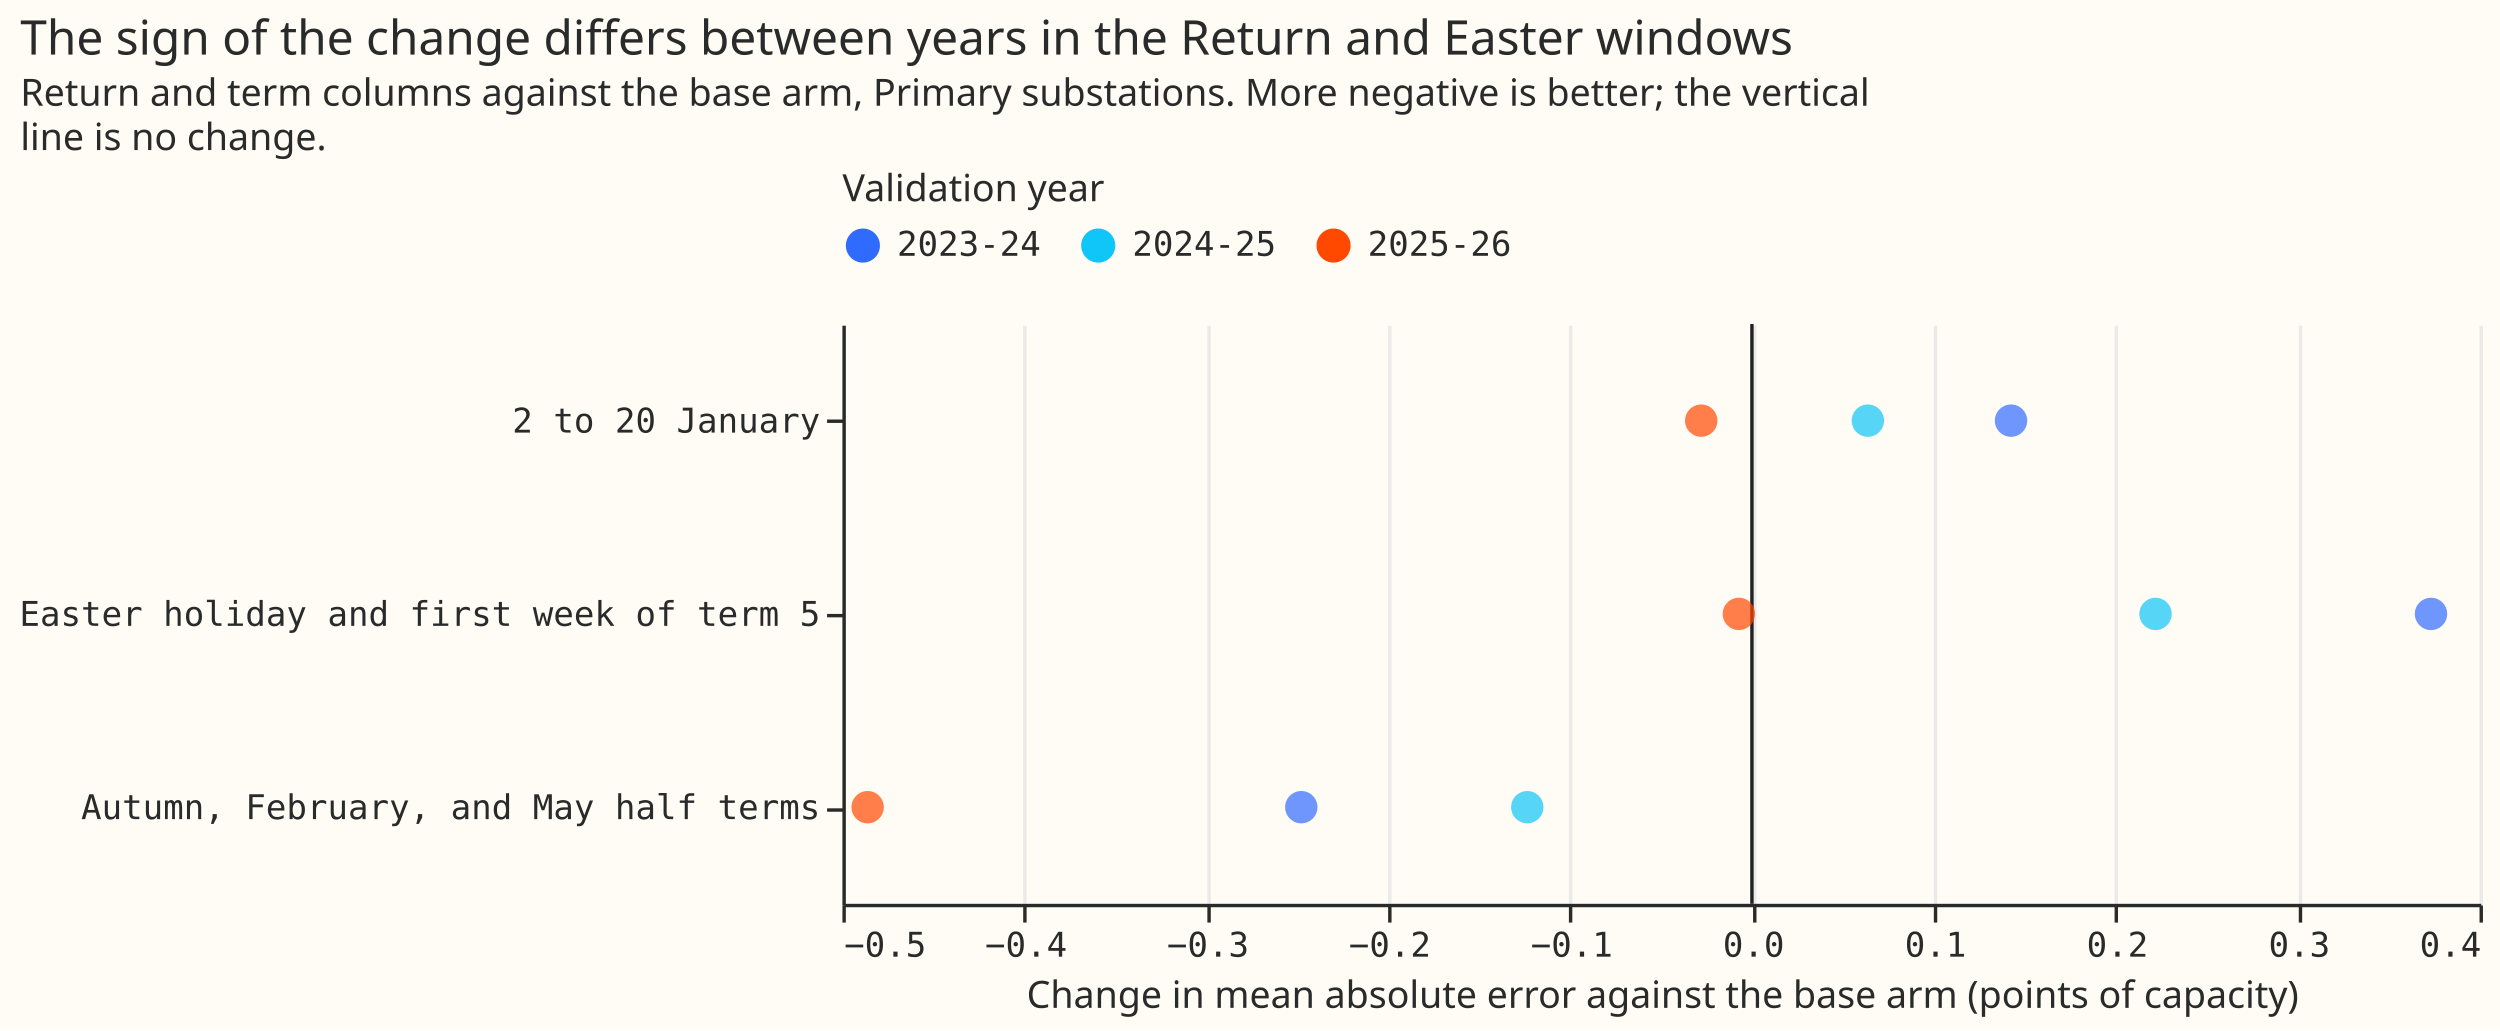
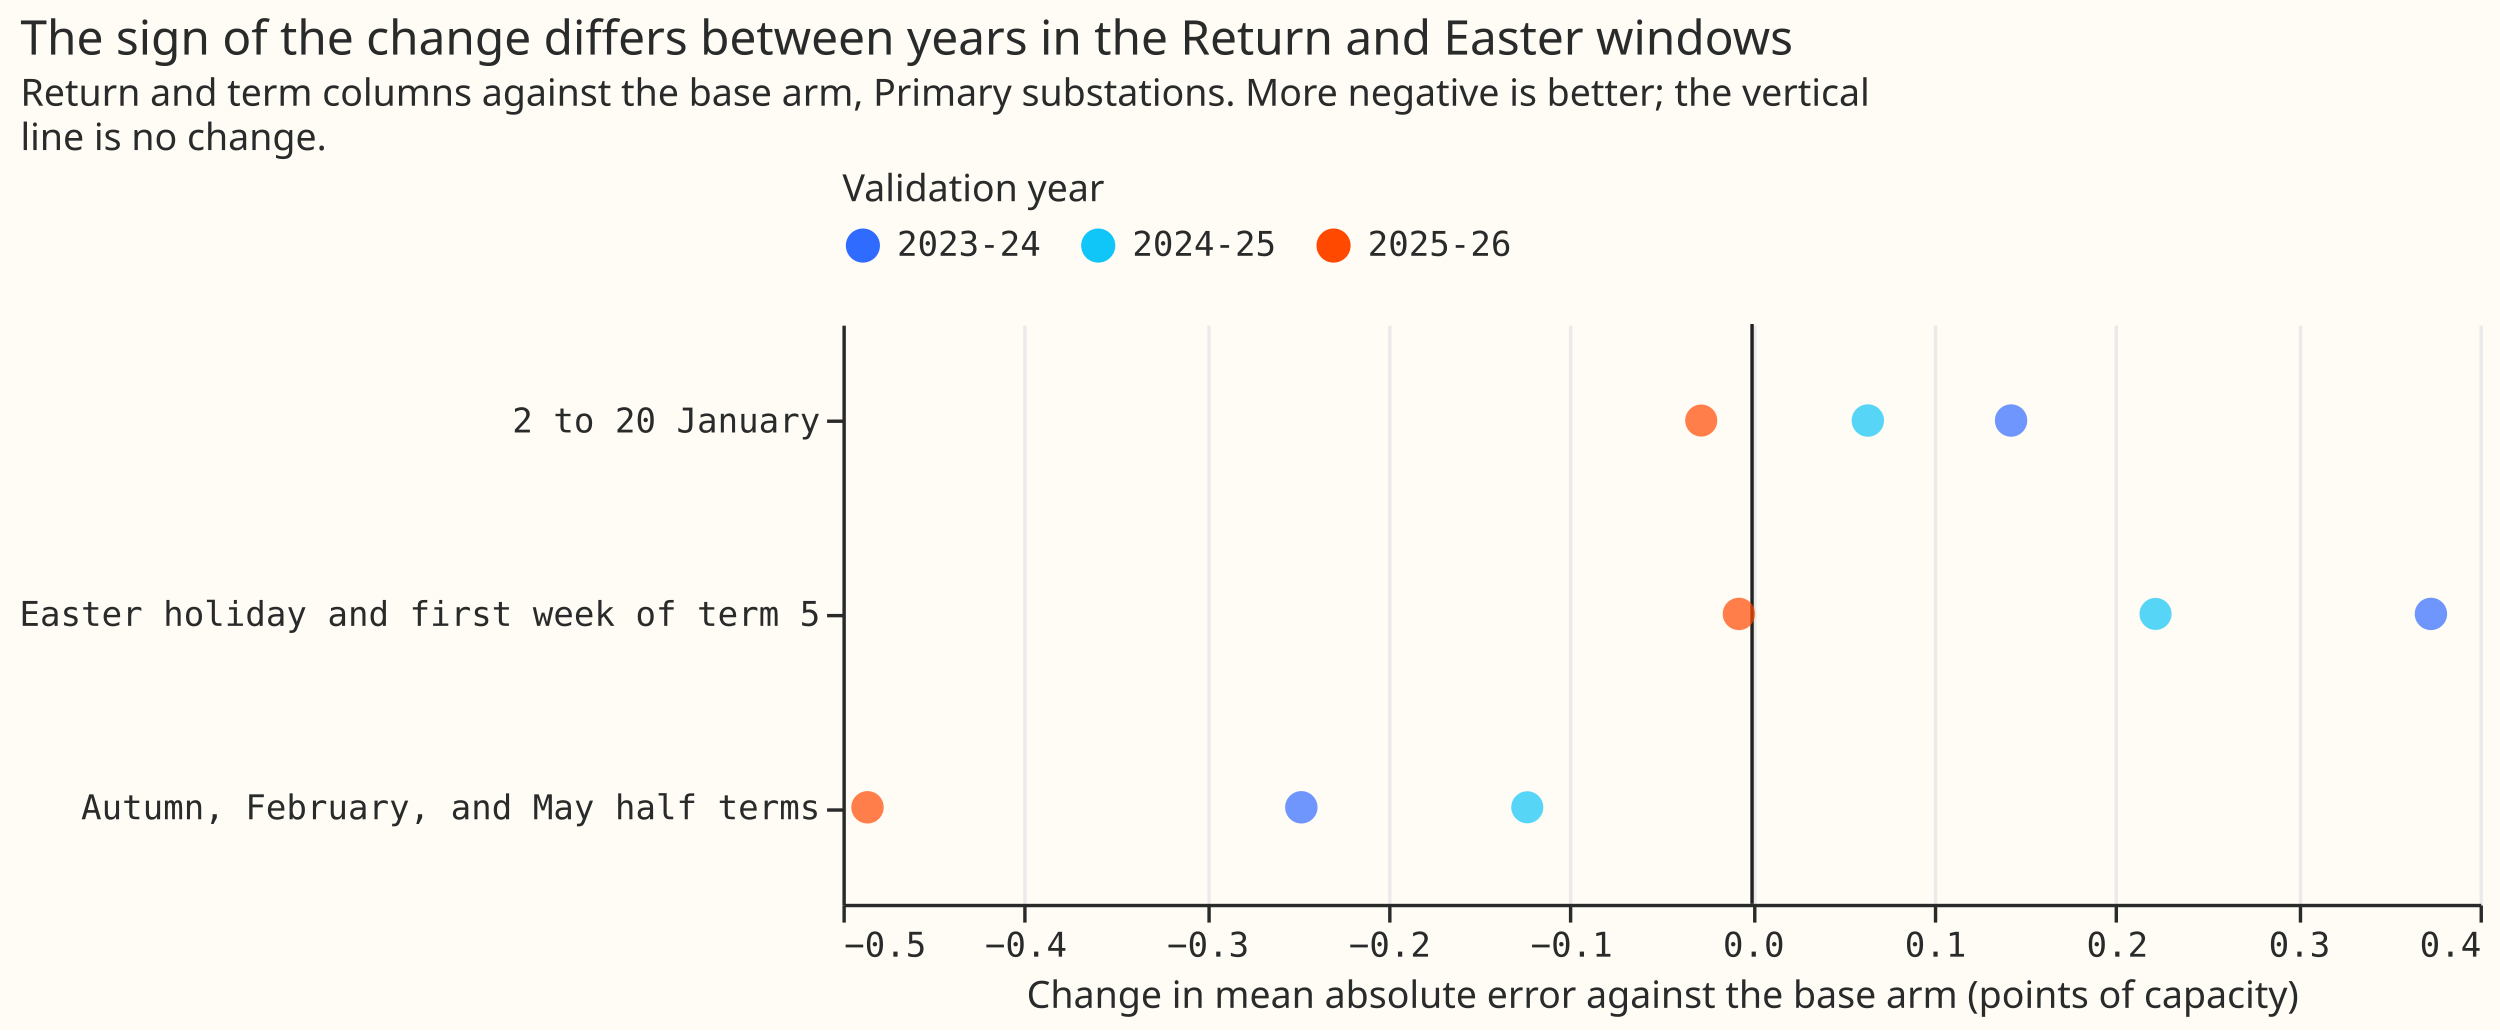
- <svg xmlns="http://www.w3.org/2000/svg" version="1.1" class="marks" width="733" height="302" viewBox="0 0 733 302">
-   <rect width="733" height="302" fill="#FFFBF5" />
-   <g fill="none" stroke-miterlimit="10" transform="translate(247,95)">
-     <g class="mark-group role-frame root" role="graphics-object" aria-roledescription="group mark container">
-       <g transform="translate(0,0)">
-         <path class="background" aria-hidden="true" d="M0.5,0.5h480v170h-480Z" fill="#FFFBF5" />
-         <g>
-           <g class="mark-group role-axis" aria-hidden="true">
-             <g transform="translate(0.5,170.5)">
-               <path class="background" aria-hidden="true" d="M0,0h0v0h0Z" pointer-events="none" />
-               <g>
-                 <g class="mark-rule role-axis-grid" pointer-events="none">
-                   <line transform="translate(0,0)" x2="0" y2="-170" stroke="#EAEAEA" stroke-width="1" opacity="1" />
-                   <line transform="translate(53,0)" x2="0" y2="-170" stroke="#EAEAEA" stroke-width="1" opacity="1" />
-                   <line transform="translate(107,0)" x2="0" y2="-170" stroke="#EAEAEA" stroke-width="1" opacity="1" />
-                   <line transform="translate(160,0)" x2="0" y2="-170" stroke="#EAEAEA" stroke-width="1" opacity="1" />
-                   <line transform="translate(213,0)" x2="0" y2="-170" stroke="#EAEAEA" stroke-width="1" opacity="1" />
-                   <line transform="translate(267,0)" x2="0" y2="-170" stroke="#EAEAEA" stroke-width="1" opacity="1" />
-                   <line transform="translate(320,0)" x2="0" y2="-170" stroke="#EAEAEA" stroke-width="1" opacity="1" />
-                   <line transform="translate(373,0)" x2="0" y2="-170" stroke="#EAEAEA" stroke-width="1" opacity="1" />
-                   <line transform="translate(427,0)" x2="0" y2="-170" stroke="#EAEAEA" stroke-width="1" opacity="1" />
-                   <line transform="translate(480,0)" x2="0" y2="-170" stroke="#EAEAEA" stroke-width="1" opacity="1" />
-                 </g>
-               </g>
-               <path class="foreground" aria-hidden="true" d="" pointer-events="none" display="none" />
-             </g>
-           </g>
-           <g class="mark-group role-axis" role="graphics-symbol" aria-roledescription="axis" aria-label="X-axis titled 'Change in mean absolute error against the base arm (points of capacity)' for a linear scale with values from −0.5 to 0.4">
-             <g transform="translate(0.5,170.5)">
-               <path class="background" aria-hidden="true" d="M0,0h0v0h0Z" pointer-events="none" />
-               <g>
-                 <g class="mark-rule role-axis-tick" pointer-events="none">
-                   <line transform="translate(0,0)" x2="0" y2="5" stroke="#292B2B" stroke-width="1" opacity="1" />
-                   <line transform="translate(53,0)" x2="0" y2="5" stroke="#292B2B" stroke-width="1" opacity="1" />
-                   <line transform="translate(107,0)" x2="0" y2="5" stroke="#292B2B" stroke-width="1" opacity="1" />
-                   <line transform="translate(160,0)" x2="0" y2="5" stroke="#292B2B" stroke-width="1" opacity="1" />
-                   <line transform="translate(213,0)" x2="0" y2="5" stroke="#292B2B" stroke-width="1" opacity="1" />
-                   <line transform="translate(267,0)" x2="0" y2="5" stroke="#292B2B" stroke-width="1" opacity="1" />
-                   <line transform="translate(320,0)" x2="0" y2="5" stroke="#292B2B" stroke-width="1" opacity="1" />
-                   <line transform="translate(373,0)" x2="0" y2="5" stroke="#292B2B" stroke-width="1" opacity="1" />
-                   <line transform="translate(427,0)" x2="0" y2="5" stroke="#292B2B" stroke-width="1" opacity="1" />
-                   <line transform="translate(480,0)" x2="0" y2="5" stroke="#292B2B" stroke-width="1" opacity="1" />
-                 </g>
-                 <g class="mark-text role-axis-label" pointer-events="none">
-                   <text text-anchor="start" transform="translate(0,15)" font-family="Matter Semi Mono, Roboto Mono, monospace" font-size="10px" fill="#292B2B" opacity="1">−0.5</text>
-                   <text text-anchor="middle" transform="translate(53.33333,15)" font-family="Matter Semi Mono, Roboto Mono, monospace" font-size="10px" fill="#292B2B" opacity="1">−0.4</text>
-                   <text text-anchor="middle" transform="translate(106.6667,15)" font-family="Matter Semi Mono, Roboto Mono, monospace" font-size="10px" fill="#292B2B" opacity="1">−0.3</text>
-                   <text text-anchor="middle" transform="translate(160,15)" font-family="Matter Semi Mono, Roboto Mono, monospace" font-size="10px" fill="#292B2B" opacity="1">−0.2</text>
-                   <text text-anchor="middle" transform="translate(213.3333,15)" font-family="Matter Semi Mono, Roboto Mono, monospace" font-size="10px" fill="#292B2B" opacity="1">−0.1</text>
-                   <text text-anchor="middle" transform="translate(266.6667,15)" font-family="Matter Semi Mono, Roboto Mono, monospace" font-size="10px" fill="#292B2B" opacity="1">0.0</text>
-                   <text text-anchor="middle" transform="translate(320,15)" font-family="Matter Semi Mono, Roboto Mono, monospace" font-size="10px" fill="#292B2B" opacity="1">0.1</text>
-                   <text text-anchor="middle" transform="translate(373.3333,15)" font-family="Matter Semi Mono, Roboto Mono, monospace" font-size="10px" fill="#292B2B" opacity="1">0.2</text>
-                   <text text-anchor="middle" transform="translate(426.6667,15)" font-family="Matter Semi Mono, Roboto Mono, monospace" font-size="10px" fill="#292B2B" opacity="1">0.3</text>
-                   <text text-anchor="end" transform="translate(480,15)" font-family="Matter Semi Mono, Roboto Mono, monospace" font-size="10px" fill="#292B2B" opacity="1">0.4</text>
-                 </g>
-                 <g class="mark-rule role-axis-domain" pointer-events="none">
-                   <line transform="translate(0,0)" x2="480" y2="0" stroke="#292B2B" stroke-width="1" opacity="1" />
-                 </g>
-                 <g class="mark-text role-axis-title" pointer-events="none">
-                   <text text-anchor="middle" transform="translate(240,30)" font-family="Matter XH, DM Sans, sans-serif" font-size="11px" font-weight="normal" fill="#292B2B" opacity="1">Change in mean absolute error against the base arm (points of capacity)</text>
-                 </g>
-               </g>
-               <path class="foreground" aria-hidden="true" d="" pointer-events="none" display="none" />
-             </g>
-           </g>
-           <g class="mark-group role-axis" role="graphics-symbol" aria-roledescription="axis" aria-label="Y-axis for a discrete scale with 3 values: 2 to 20 January, Easter holiday and first week of term 5, Autumn, February, and May half terms">
-             <g transform="translate(0.5,0.5)">
-               <path class="background" aria-hidden="true" d="M0,0h0v0h0Z" pointer-events="none" />
-               <g>
-                 <g class="mark-rule role-axis-tick" pointer-events="none">
-                   <line transform="translate(0,28)" x2="-5" y2="0" stroke="#292B2B" stroke-width="1" opacity="1" />
-                   <line transform="translate(0,85)" x2="-5" y2="0" stroke="#292B2B" stroke-width="1" opacity="1" />
-                   <line transform="translate(0,142)" x2="-5" y2="0" stroke="#292B2B" stroke-width="1" opacity="1" />
-                 </g>
-                 <g class="mark-text role-axis-label" pointer-events="none">
-                   <text text-anchor="end" transform="translate(-7,31.33333)" font-family="Matter Semi Mono, Roboto Mono, monospace" font-size="10px" fill="#292B2B" opacity="1">2 to 20 January</text>
-                   <text text-anchor="end" transform="translate(-7,88)" font-family="Matter Semi Mono, Roboto Mono, monospace" font-size="10px" fill="#292B2B" opacity="1">Easter holiday and first week of term 5</text>
-                   <text text-anchor="end" transform="translate(-7,144.6667)" font-family="Matter Semi Mono, Roboto Mono, monospace" font-size="10px" fill="#292B2B" opacity="1">Autumn, February, and May half terms</text>
-                 </g>
-                 <g class="mark-rule role-axis-domain" pointer-events="none">
-                   <line transform="translate(0,0)" x2="0" y2="170" stroke="#292B2B" stroke-width="1" opacity="1" />
-                 </g>
-               </g>
-               <path class="foreground" aria-hidden="true" d="" pointer-events="none" display="none" />
-             </g>
-           </g>
-           <g class="mark-rule role-mark layer_0_marks" role="graphics-object" aria-roledescription="rule mark container">
-             <line aria-label="x: 0" role="graphics-symbol" aria-roledescription="rule mark" transform="translate(266.6667,0)" x2="0" y2="170" stroke="#222222" />
-           </g>
-           <g class="mark-symbol role-mark layer_1_marks" role="graphics-object" aria-roledescription="symbol mark container">
-             <path aria-label="Change in mean absolute error against the base arm (points of capacity): 0.142440915108; window: 2 to 20 January; year: 2023-24" role="graphics-symbol" aria-roledescription="circle" transform="translate(342.6352,28.33333)" d="M4.743,0A4.743,4.743,0,1,1,-4.743,0A4.743,4.743,0,1,1,4.743,0" fill="#306BFF" stroke-width="2" opacity="0.7" />
-             <path aria-label="Change in mean absolute error against the base arm (points of capacity): 0.0637302920222; window: 2 to 20 January; year: 2024-25" role="graphics-symbol" aria-roledescription="circle" transform="translate(300.6562,28.33333)" d="M4.743,0A4.743,4.743,0,1,1,-4.743,0A4.743,4.743,0,1,1,4.743,0" fill="#10C5F7" stroke-width="2" opacity="0.7" />
-             <path aria-label="Change in mean absolute error against the base arm (points of capacity): −0.0278760250658; window: 2 to 20 January; year: 2025-26" role="graphics-symbol" aria-roledescription="circle" transform="translate(251.7995,28.33333)" d="M4.743,0A4.743,4.743,0,1,1,-4.743,0A4.743,4.743,0,1,1,4.743,0" fill="#FF4901" stroke-width="2" opacity="0.7" />
-             <path aria-label="Change in mean absolute error against the base arm (points of capacity): 0.373322933912; window: Easter holiday and first week of term 5; year: 2023-24" role="graphics-symbol" aria-roledescription="circle" transform="translate(465.7722,85)" d="M4.743,0A4.743,4.743,0,1,1,-4.743,0A4.743,4.743,0,1,1,4.743,0" fill="#306BFF" stroke-width="2" opacity="0.7" />
-             <path aria-label="Change in mean absolute error against the base arm (points of capacity): 0.221875295043; window: Easter holiday and first week of term 5; year: 2024-25" role="graphics-symbol" aria-roledescription="circle" transform="translate(385.0002,85)" d="M4.743,0A4.743,4.743,0,1,1,-4.743,0A4.743,4.743,0,1,1,4.743,0" fill="#10C5F7" stroke-width="2" opacity="0.7" />
-             <path aria-label="Change in mean absolute error against the base arm (points of capacity): −0.00718285655603; window: Easter holiday and first week of term 5; year: 2025-26" role="graphics-symbol" aria-roledescription="circle" transform="translate(262.8358,85)" d="M4.743,0A4.743,4.743,0,1,1,-4.743,0A4.743,4.743,0,1,1,4.743,0" fill="#FF4901" stroke-width="2" opacity="0.7" />
-             <path aria-label="Change in mean absolute error against the base arm (points of capacity): −0.247738018632; window: Autumn, February, and May half terms; year: 2023-24" role="graphics-symbol" aria-roledescription="circle" transform="translate(134.5397,141.6667)" d="M4.743,0A4.743,4.743,0,1,1,-4.743,0A4.743,4.743,0,1,1,4.743,0" fill="#306BFF" stroke-width="2" opacity="0.7" />
-             <path aria-label="Change in mean absolute error against the base arm (points of capacity): −0.123502746224; window: Autumn, February, and May half terms; year: 2024-25" role="graphics-symbol" aria-roledescription="circle" transform="translate(200.7985,141.6667)" d="M4.743,0A4.743,4.743,0,1,1,-4.743,0A4.743,4.743,0,1,1,4.743,0" fill="#10C5F7" stroke-width="2" opacity="0.7" />
-             <path aria-label="Change in mean absolute error against the base arm (points of capacity): −0.486138641834; window: Autumn, February, and May half terms; year: 2025-26" role="graphics-symbol" aria-roledescription="circle" transform="translate(7.392724,141.6667)" d="M4.743,0A4.743,4.743,0,1,1,-4.743,0A4.743,4.743,0,1,1,4.743,0" fill="#FF4901" stroke-width="2" opacity="0.7" />
-           </g>
-           <g class="mark-group role-legend" role="graphics-symbol" aria-roledescription="legend" aria-label="Symbol legend titled 'Validation year' for fill color with 3 values: 2023-24, 2024-25, 2025-26">
-             <g transform="translate(0,-45)">
-               <path class="background" aria-hidden="true" d="M0,0h197v27h-197Z" pointer-events="none" />
-               <g>
-                 <g class="mark-group role-legend-entry">
-                   <g transform="translate(0,16)">
-                     <path class="background" aria-hidden="true" d="M0,0h0v0h0Z" pointer-events="none" />
-                     <g>
-                       <g class="mark-group role-scope" role="graphics-object" aria-roledescription="group mark container">
-                         <g transform="translate(0,0)">
-                           <path class="background" aria-hidden="true" d="M0,0h58.007v11h-58.007Z" pointer-events="none" opacity="1" />
-                           <g>
-                             <g class="mark-symbol role-legend-symbol" pointer-events="none">
-                               <path transform="translate(6,6)" d="M5,0A5,5,0,1,1,-5,0A5,5,0,1,1,5,0" fill="#306BFF" stroke-width="1.5" opacity="1" />
-                             </g>
-                             <g class="mark-text role-legend-label" pointer-events="none">
-                               <text text-anchor="start" transform="translate(16,9)" font-family="Matter Semi Mono, Roboto Mono, monospace" font-size="10px" fill="#292B2B" opacity="1">2023-24</text>
-                             </g>
-                           </g>
-                           <path class="foreground" aria-hidden="true" d="" pointer-events="none" display="none" />
-                         </g>
-                         <g transform="translate(69,0)">
-                           <path class="background" aria-hidden="true" d="M0,0h58.007v11h-58.007Z" pointer-events="none" opacity="1" />
-                           <g>
-                             <g class="mark-symbol role-legend-symbol" pointer-events="none">
-                               <path transform="translate(6,6)" d="M5,0A5,5,0,1,1,-5,0A5,5,0,1,1,5,0" fill="#10C5F7" stroke-width="1.5" opacity="1" />
-                             </g>
-                             <g class="mark-text role-legend-label" pointer-events="none">
-                               <text text-anchor="start" transform="translate(16,9)" font-family="Matter Semi Mono, Roboto Mono, monospace" font-size="10px" fill="#292B2B" opacity="1">2024-25</text>
-                             </g>
-                           </g>
-                           <path class="foreground" aria-hidden="true" d="" pointer-events="none" display="none" />
-                         </g>
-                         <g transform="translate(138,0)">
-                           <path class="background" aria-hidden="true" d="M0,0h58.007v11h-58.007Z" pointer-events="none" opacity="1" />
-                           <g>
-                             <g class="mark-symbol role-legend-symbol" pointer-events="none">
-                               <path transform="translate(6,6)" d="M5,0A5,5,0,1,1,-5,0A5,5,0,1,1,5,0" fill="#FF4901" stroke-width="1.5" opacity="1" />
-                             </g>
-                             <g class="mark-text role-legend-label" pointer-events="none">
-                               <text text-anchor="start" transform="translate(16,9)" font-family="Matter Semi Mono, Roboto Mono, monospace" font-size="10px" fill="#292B2B" opacity="1">2025-26</text>
-                             </g>
-                           </g>
-                           <path class="foreground" aria-hidden="true" d="" pointer-events="none" display="none" />
-                         </g>
-                       </g>
-                     </g>
-                     <path class="foreground" aria-hidden="true" d="" pointer-events="none" display="none" />
-                   </g>
-                 </g>
-                 <g class="mark-text role-legend-title" pointer-events="none">
-                   <text text-anchor="start" transform="translate(0,9)" font-family="Matter XH, DM Sans, sans-serif" font-size="11px" font-weight="normal" fill="#292B2B" opacity="1">Validation year</text>
-                 </g>
-               </g>
-               <path class="foreground" aria-hidden="true" d="" pointer-events="none" display="none" />
-             </g>
-           </g>
-           <g class="mark-group role-title">
-             <g transform="translate(-241.0381,-90)">
-               <path class="background" aria-hidden="true" d="M0,0h0v0h0Z" pointer-events="none" />
-               <g>
-                 <g class="mark-text role-title-text" role="graphics-symbol" aria-roledescription="title" aria-label="Title text 'The sign of the change differs between years in the Return and Easter windows'" pointer-events="none">
-                   <text text-anchor="start" transform="translate(0,11)" font-family="Matter XH, DM Sans, sans-serif" font-size="14px" font-weight="normal" fill="#292B2B" opacity="1">The sign of the change differs between years in the Return and Easter windows</text>
-                 </g>
-                 <g class="mark-text role-title-subtitle" role="graphics-symbol" aria-roledescription="subtitle" aria-label="Subtitle text 'Return and term columns against the base arm, Primary substations. More negative is better; the vertical line is no change.'" pointer-events="none">
-                   <text text-anchor="start" transform="translate(0,26)" font-family="Matter XH, DM Sans, sans-serif" font-size="11px" fill="#292B2B" opacity="1">
-                     <tspan>Return and term columns against the base arm, Primary substations. More negative is better; the vertical</tspan>
-                     <tspan x="0" dy="13">line is no change.</tspan>
-                   </text>
-                 </g>
-               </g>
-               <path class="foreground" aria-hidden="true" d="" pointer-events="none" display="none" />
-             </g>
-           </g>
+ <svg xmlns="http://www.w3.org/2000/svg" width="733" height="302" class="marks" viewBox="0 0 733 302">
+   <path fill="#fffbf5" d="M0 0h733v302H0z" />
+   <g fill="none" stroke-miterlimit="10" aria-roledescription="group mark container" class="mark-group role-frame root">
+     <path fill="#fffbf5" d="M247.5 95.5h480v170h-480Z" aria-hidden="true" class="background" />
+     <g aria-hidden="true" class="mark-group role-axis">
+       <path stroke="#eaeaea" d="M247.5 265.5v-170m53 170v-170m54 170v-170m53 170v-170m53 170v-170m54 170v-170m53 170v-170m53 170v-170m54 170v-170m53 170v-170" class="mark-rule role-axis-grid" pointer-events="none" />
+     </g>
+     <g aria-label="X-axis titled 'Change in mean absolute error against the base arm (points of capacity)' for a linear scale with values from −0.5 to 0.4" aria-roledescription="axis" class="mark-group role-axis" pointer-events="none">
+       <path stroke="#292b2b" d="M247.5 265.5v5m53-5v5m54-5v5m53-5v5m53-5v5m54-5v5m53-5v5m53-5v5m54-5v5m53-5v5" class="mark-rule role-axis-tick" />
+       <g fill="#292b2b" class="mark-text role-axis-label" font-family="Matter Semi Mono, Roboto Mono, monospace" font-size="10">
+         <text transform="translate(247.5 280.5)">−0.5</text>
+         <text text-anchor="middle" transform="translate(300.8 280.5)">−0.4</text>
+         <text text-anchor="middle" transform="translate(354.2 280.5)">−0.3</text>
+         <text text-anchor="middle" transform="translate(407.5 280.5)">−0.2</text>
+         <text text-anchor="middle" transform="translate(460.8 280.5)">−0.1</text>
+         <text text-anchor="middle" transform="translate(514.2 280.5)">0.0</text>
+         <text text-anchor="middle" transform="translate(567.5 280.5)">0.1</text>
+         <text text-anchor="middle" transform="translate(620.8 280.5)">0.2</text>
+         <text text-anchor="middle" transform="translate(674.2 280.5)">0.3</text>
+         <text text-anchor="end" transform="translate(727.5 280.5)">0.4</text>
+       </g>
+       <path stroke="#292b2b" d="M247.5 265.5h480" class="mark-rule role-axis-domain" />
+       <text fill="#292b2b" class="mark-text role-axis-title" font-family="Matter XH, DM Sans, sans-serif" font-size="11" text-anchor="middle" transform="translate(487.5 295.5)">Change in mean absolute error against the base arm (points of capacity)</text>
+     </g>
+     <g aria-label="Y-axis for a discrete scale with 3 values: 2 to 20 January, Easter holiday and first week of term 5, Autumn, February, and May half terms" aria-roledescription="axis" class="mark-group role-axis" pointer-events="none">
+       <path stroke="#292b2b" d="M247.5 123.5h-5m5 57h-5m5 57h-5" class="mark-rule role-axis-tick" />
+       <g fill="#292b2b" class="mark-text role-axis-label" font-family="Matter Semi Mono, Roboto Mono, monospace" font-size="10" text-anchor="end">
+         <text transform="translate(240.5 126.8)">2 to 20 January</text>
+         <text transform="translate(240.5 183.5)">Easter holiday and first week of term 5</text>
+         <text transform="translate(240.5 240.2)">Autumn, February, and May half terms</text>
+       </g>
+       <path stroke="#292b2b" d="M247.5 95.5v170" class="mark-rule role-axis-domain" />
+     </g>
+     <g aria-roledescription="rule mark container" class="mark-rule role-mark layer_0_marks">
+       <path stroke="#222" d="M513.7 95v170" aria-label="x: 0" aria-roledescription="rule mark" />
+     </g>
+     <g aria-roledescription="symbol mark container" class="mark-symbol role-mark layer_1_marks">
+       <path fill="#306bff" d="M594.4 123.3a4.7 4.7 0 1 1-9.5 0 4.7 4.7 0 1 1 9.5 0" aria-label="Change in mean absolute error against the base arm (points of capacity): 0.142440915108; window: 2 to 20 January; year: 2023-24" aria-roledescription="circle" opacity=".7" />
+       <path fill="#10c5f7" d="M552.4 123.3a4.7 4.7 0 1 1-9.5 0 4.7 4.7 0 1 1 9.5 0" aria-label="Change in mean absolute error against the base arm (points of capacity): 0.0637302920222; window: 2 to 20 January; year: 2024-25" aria-roledescription="circle" opacity=".7" />
+       <path fill="#ff4901" d="M503.5 123.3a4.7 4.7 0 1 1-9.4 0 4.7 4.7 0 1 1 9.4 0" aria-label="Change in mean absolute error against the base arm (points of capacity): −0.0278760250658; window: 2 to 20 January; year: 2025-26" aria-roledescription="circle" opacity=".7" />
+       <path fill="#306bff" d="M717.5 180a4.7 4.7 0 1 1-9.5 0 4.7 4.7 0 1 1 9.5 0" aria-label="Change in mean absolute error against the base arm (points of capacity): 0.373322933912; window: Easter holiday and first week of term 5; year: 2023-24" aria-roledescription="circle" opacity=".7" />
+       <path fill="#10c5f7" d="M636.7 180a4.7 4.7 0 1 1-9.4 0 4.7 4.7 0 1 1 9.4 0" aria-label="Change in mean absolute error against the base arm (points of capacity): 0.221875295043; window: Easter holiday and first week of term 5; year: 2024-25" aria-roledescription="circle" opacity=".7" />
+       <path fill="#ff4901" d="M514.6 180a4.7 4.7 0 1 1-9.5 0 4.7 4.7 0 1 1 9.5 0" aria-label="Change in mean absolute error against the base arm (points of capacity): −0.00718285655603; window: Easter holiday and first week of term 5; year: 2025-26" aria-roledescription="circle" opacity=".7" />
+       <path fill="#306bff" d="M386.3 236.7a4.7 4.7 0 1 1-9.5 0 4.7 4.7 0 1 1 9.5 0" aria-label="Change in mean absolute error against the base arm (points of capacity): −0.247738018632; window: Autumn, February, and May half terms; year: 2023-24" aria-roledescription="circle" opacity=".7" />
+       <path fill="#10c5f7" d="M452.5 236.7a4.7 4.7 0 1 1-9.4 0 4.7 4.7 0 1 1 9.4 0" aria-label="Change in mean absolute error against the base arm (points of capacity): −0.123502746224; window: Autumn, February, and May half terms; year: 2024-25" aria-roledescription="circle" opacity=".7" />
+       <path fill="#ff4901" d="M259.1 236.7a4.7 4.7 0 1 1-9.5 0 4.7 4.7 0 1 1 9.5 0" aria-label="Change in mean absolute error against the base arm (points of capacity): −0.486138641834; window: Autumn, February, and May half terms; year: 2025-26" aria-roledescription="circle" opacity=".7" />
+     </g>
+     <g aria-label="Symbol legend titled 'Validation year' for fill color with 3 values: 2023-24, 2024-25, 2025-26" aria-roledescription="legend" class="mark-group role-legend">
+       <path d="M247 50h197v27H247Z" aria-hidden="true" class="background" pointer-events="none" />
+       <g class="mark-group role-legend-entry">
+         <g aria-roledescription="group mark container" class="mark-group role-scope" pointer-events="none">
+           <path d="M247 66h58v11h-58Z" aria-hidden="true" class="background" />
+           <path fill="#306bff" d="M258 72a5 5 0 1 1-10 0 5 5 0 1 1 10 0" class="mark-symbol role-legend-symbol" />
+           <text fill="#292b2b" class="mark-text role-legend-label" font-family="Matter Semi Mono, Roboto Mono, monospace" font-size="10" transform="translate(263 75)">2023-24</text>
+           <path d="M316 66h58v11h-58Z" aria-hidden="true" class="background" />
+           <path fill="#10c5f7" d="M327 72a5 5 0 1 1-10 0 5 5 0 1 1 10 0" class="mark-symbol role-legend-symbol" />
+           <text fill="#292b2b" class="mark-text role-legend-label" font-family="Matter Semi Mono, Roboto Mono, monospace" font-size="10" transform="translate(332 75)">2024-25</text>
+           <path d="M385 66h58v11h-58Z" aria-hidden="true" class="background" />
+           <path fill="#ff4901" d="M396 72a5 5 0 1 1-10 0 5 5 0 1 1 10 0" class="mark-symbol role-legend-symbol" />
+           <text fill="#292b2b" class="mark-text role-legend-label" font-family="Matter Semi Mono, Roboto Mono, monospace" font-size="10" transform="translate(401 75)">2025-26</text>
        </g>
-         <path class="foreground" aria-hidden="true" d="" display="none" />
      </g>
+       <text fill="#292b2b" class="mark-text role-legend-title" font-family="Matter XH, DM Sans, sans-serif" font-size="11" pointer-events="none" transform="translate(247 59)">Validation year</text>
+     </g>
+     <g fill="#292b2b" class="mark-group role-title" font-family="Matter XH, DM Sans, sans-serif" pointer-events="none">
+       <text aria-label="Title text 'The sign of the change differs between years in the Return and Easter windows'" aria-roledescription="title" class="mark-text role-title-text" font-size="14" transform="translate(6 16)">The sign of the change differs between years in the Return and Easter windows</text>
+       <text aria-label="Subtitle text 'Return and term columns against the base arm, Primary substations. More negative is better; the vertical line is no change.'" aria-roledescription="subtitle" class="mark-text role-title-subtitle" font-size="11" transform="translate(6 31)">
+         <tspan>Return and term columns against the base arm, Primary substations. More negative is better; the vertical</tspan>
+         <tspan x="0" dy="13">line is no change.</tspan>
+       </text>
    </g>
  </g>
</svg>
